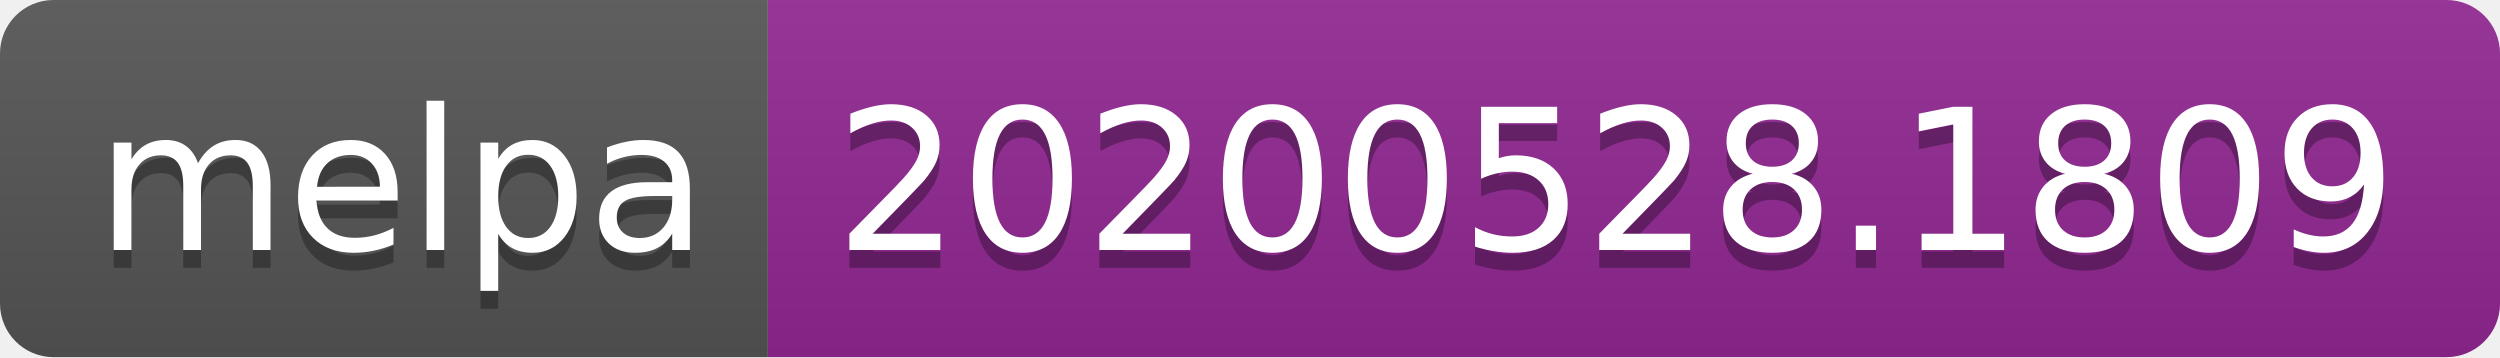
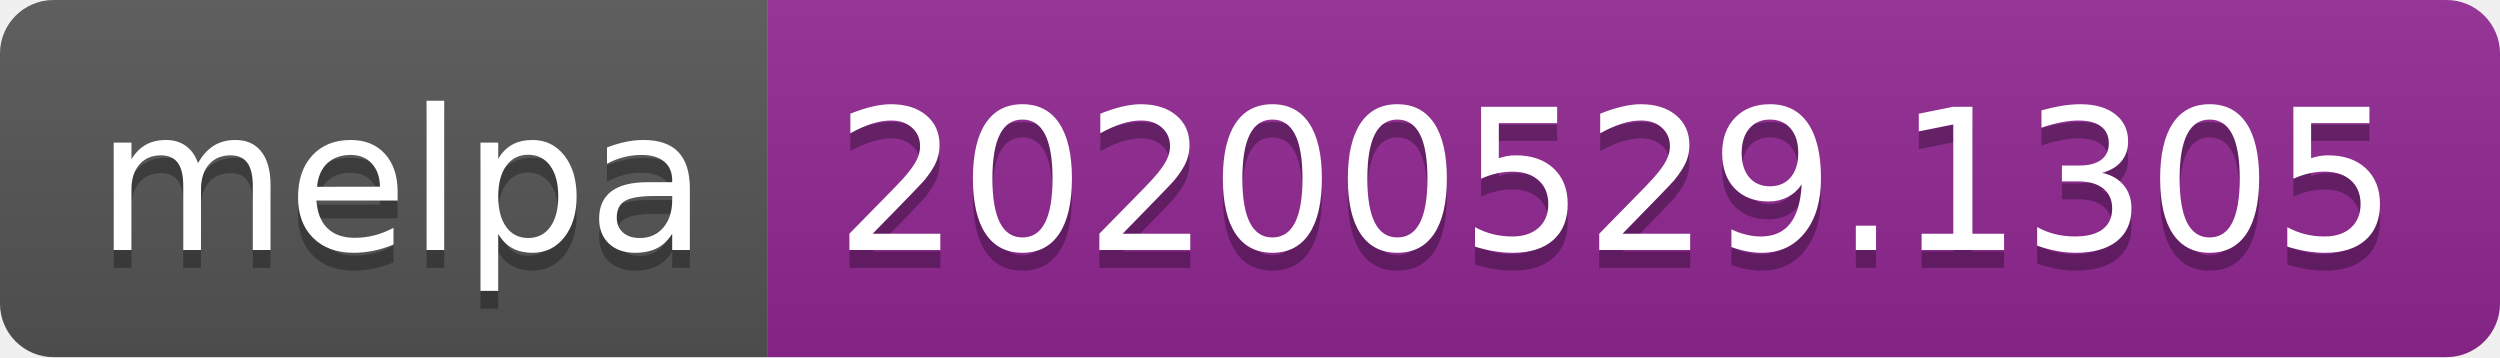
<svg xmlns="http://www.w3.org/2000/svg" width="140" height="20">
  <linearGradient id="s" x2="0" y2="100%">
    <stop offset="0" stop-color="#bbb" stop-opacity=".1" />
    <stop offset="1" stop-opacity=".1" />
  </linearGradient>
  <clipPath id="r">
    <rect width="140" height="20" rx="3" fill="#fff" />
  </clipPath>
  <g clip-path="url(#r)">
    <rect width="43" height="20" fill="#555" />
    <rect x="43" width="97" height="20" fill="#922793" />
    <rect width="140" height="20" fill="url(#s)" />
  </g>
  <g fill="#fff" text-anchor="middle" font-family="Verdana,Geneva,DejaVu Sans,sans-serif" text-rendering="geometricPrecision" font-size="110">
    <text x="225" y="150" fill="#010101" fill-opacity=".3" transform="scale(.1)" textLength="330">melpa</text>
    <text x="225" y="140" transform="scale(.1)" textLength="330">melpa</text>
-     <text x="905" y="150" fill="#010101" fill-opacity=".3" transform="scale(.1)" textLength="870">20200528.1809</text>
-     <text x="905" y="140" transform="scale(.1)" textLength="870">20200528.1809</text>
+     <text x="905" y="150" fill="#010101" fill-opacity=".3" transform="scale(.1)" textLength="870">20200529.1305</text>
+     <text x="905" y="140" transform="scale(.1)" textLength="870">20200529.1305</text>
  </g>
</svg>
